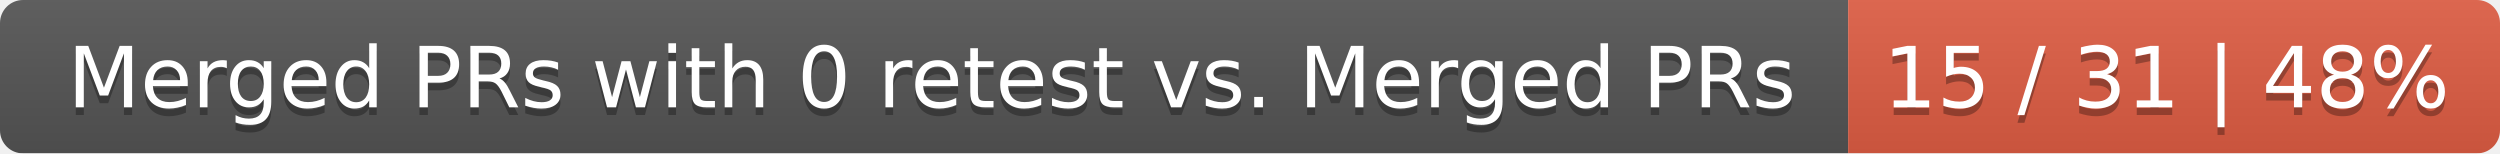
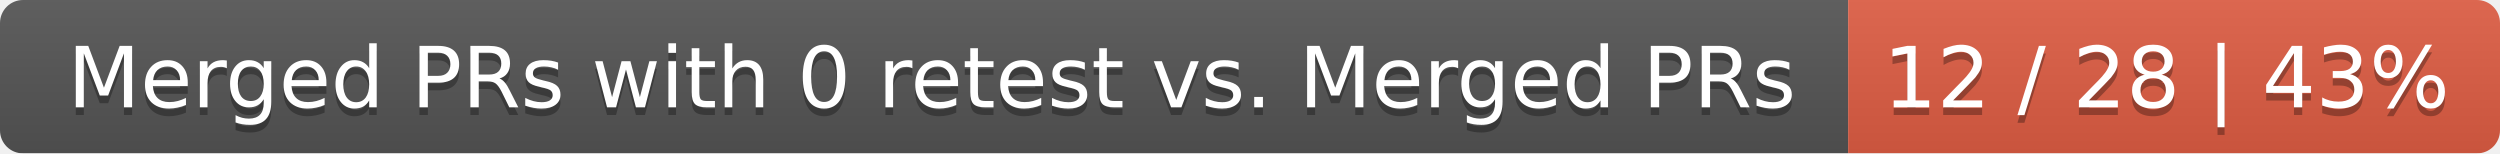
<svg xmlns="http://www.w3.org/2000/svg" width="326" height="20">
  <linearGradient id="smooth" x2="0" y2="100%">
    <stop offset="0" stop-color="#bbb" stop-opacity=".1" />
    <stop offset="1" stop-opacity=".1" />
  </linearGradient>
  <mask id="round">
    <rect width="326" height="20" rx="3" fill="#fff" />
  </mask>
  <g mask="url(#round)">
    <rect width="241" height="20" fill="#555" />
    <rect x="241" width="85" height="20" fill="#e05d44" />
    <rect width="326" height="20" fill="url(#smooth)" />
  </g>
  <g fill="#fff" text-anchor="middle" font-family="DejaVu Sans,Verdana,Geneva,sans-serif" font-size="11">
    <text x="121.5" y="15" fill="#010101" fill-opacity=".3">Merged PRs with 0 retest vs. Merged PRs</text>
    <text x="121.5" y="14">Merged PRs with 0 retest vs. Merged PRs</text>
-     <text x="282.5" y="15" fill="#010101" fill-opacity=".3">15 / 31 | 48%</text>
-     <text x="282.5" y="14">15 / 31 | 48%</text>
+     <text x="282.5" y="15" fill="#010101" fill-opacity=".3">12 / 28 | 43%</text>
+     <text x="282.5" y="14">12 / 28 | 43%</text>
  </g>
</svg>
